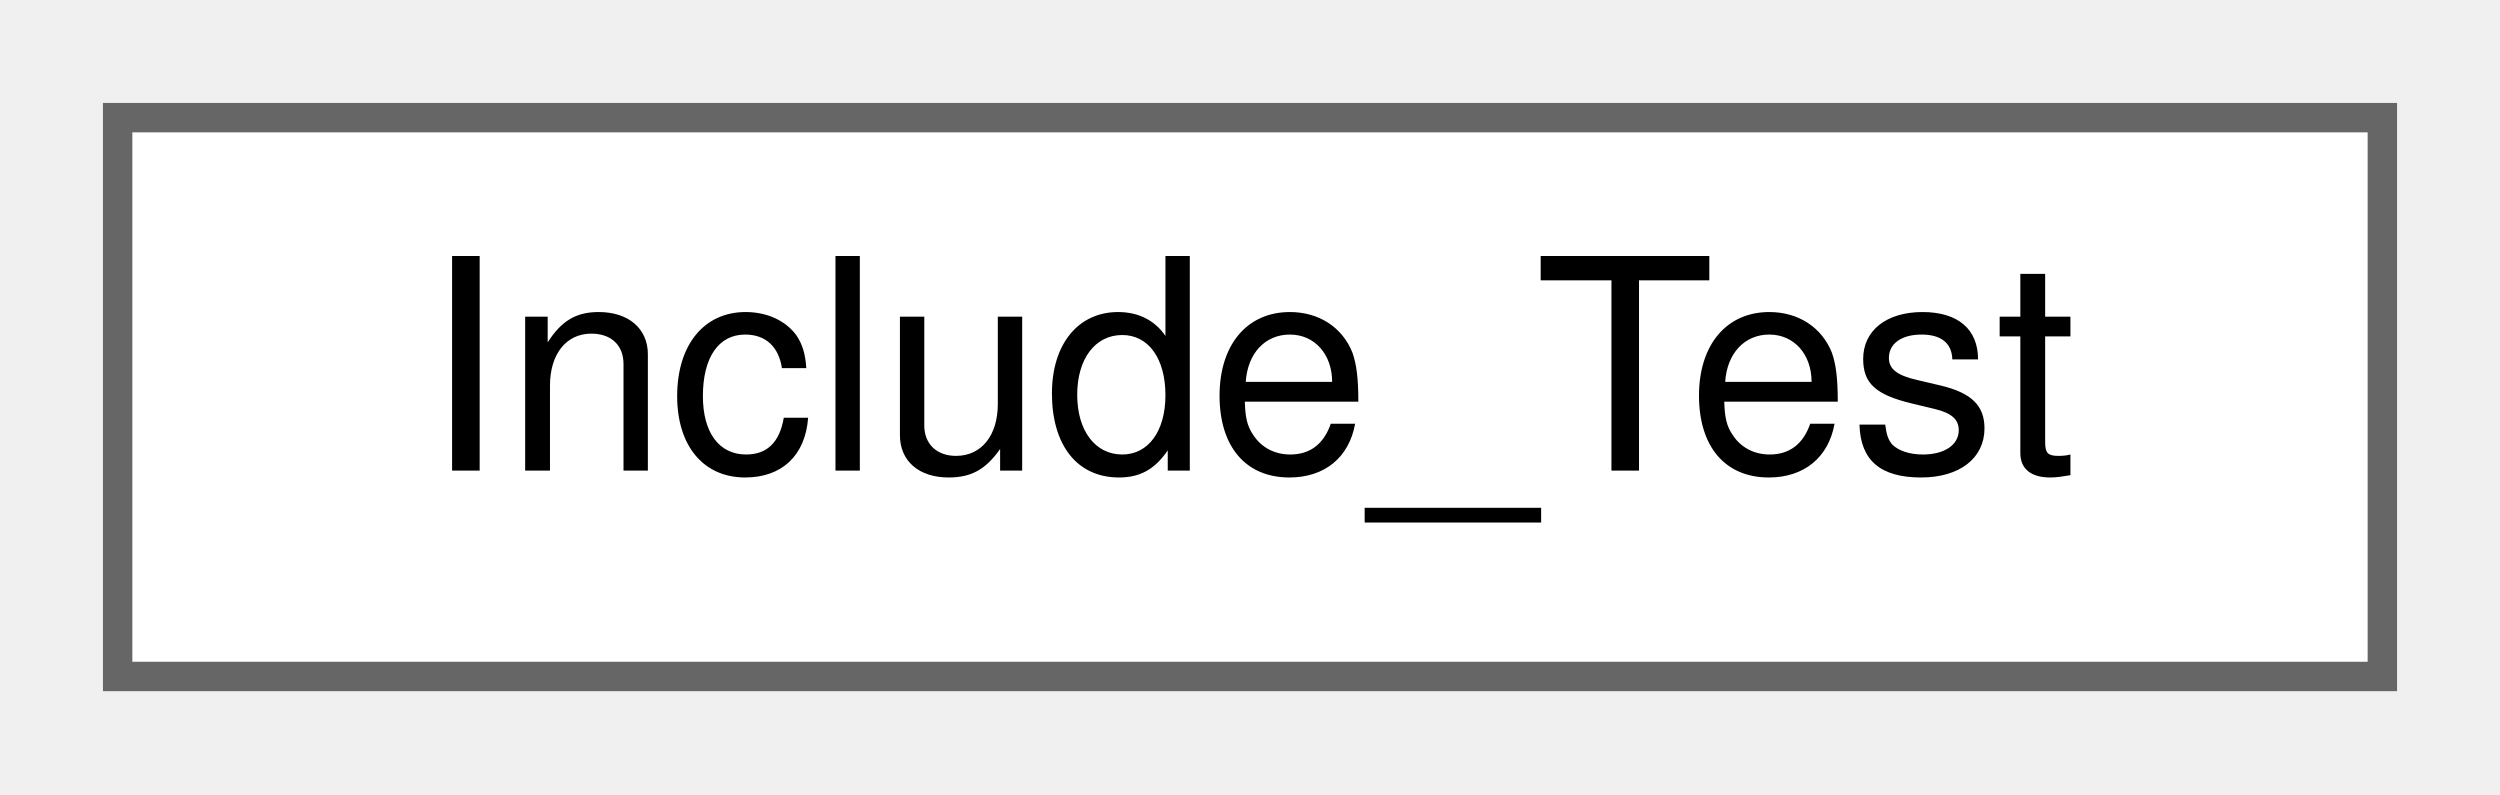
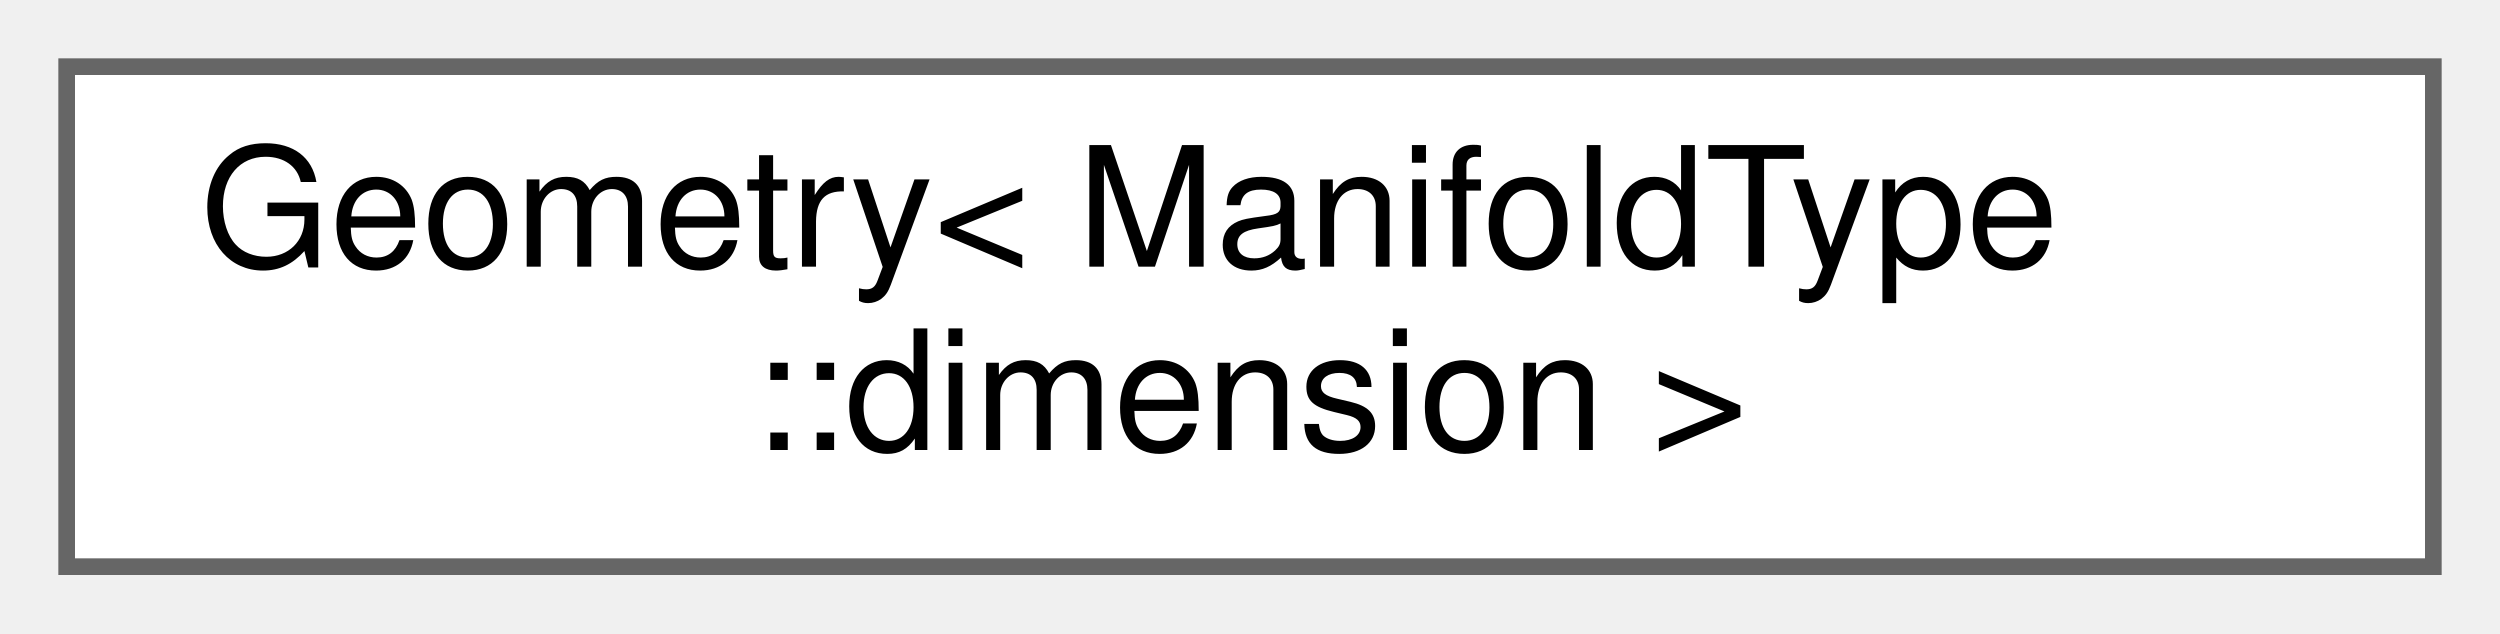
- <svg xmlns="http://www.w3.org/2000/svg" xmlns:xlink="http://www.w3.org/1999/xlink" width="85pt" height="27pt" viewBox="0.00 0.00 85.00 27.00">
-   <g id="graph0" class="graph" transform="scale(1 1) rotate(0) translate(4 23)">
+ <svg xmlns="http://www.w3.org/2000/svg" xmlns:xlink="http://www.w3.org/1999/xlink" width="150pt" height="38pt" viewBox="0.00 0.00 150.00 38.00">
+   <g id="graph0" class="graph" transform="scale(1 1) rotate(0) translate(4 34)">
    <g id="node1" class="node">
      <g id="a_node1">
-         <a xlink:href="class_include___test.html" target="_top" xlink:title=" ">
-           <polygon fill="white" stroke="#666666" points="77,-19 0,-19 0,0 77,0 77,-19" />
-           <text text-anchor="middle" x="38.5" y="-7" font-family="Helvetica,sans-Serif" font-size="10.00">Include_Test</text>
+         <a xlink:href="struct_geometry.html" target="_top" xlink:title=" ">
+           <polygon fill="white" stroke="#666666" points="142,-30 0,-30 0,0 142,0 142,-30" />
+           <text text-anchor="start" x="8" y="-18" font-family="Helvetica,sans-Serif" font-size="10.00">Geometry&lt; ManifoldType</text>
+           <text text-anchor="middle" x="71" y="-7" font-family="Helvetica,sans-Serif" font-size="10.00">::dimension &gt;</text>
        </a>
      </g>
    </g>
  </g>
</svg>
